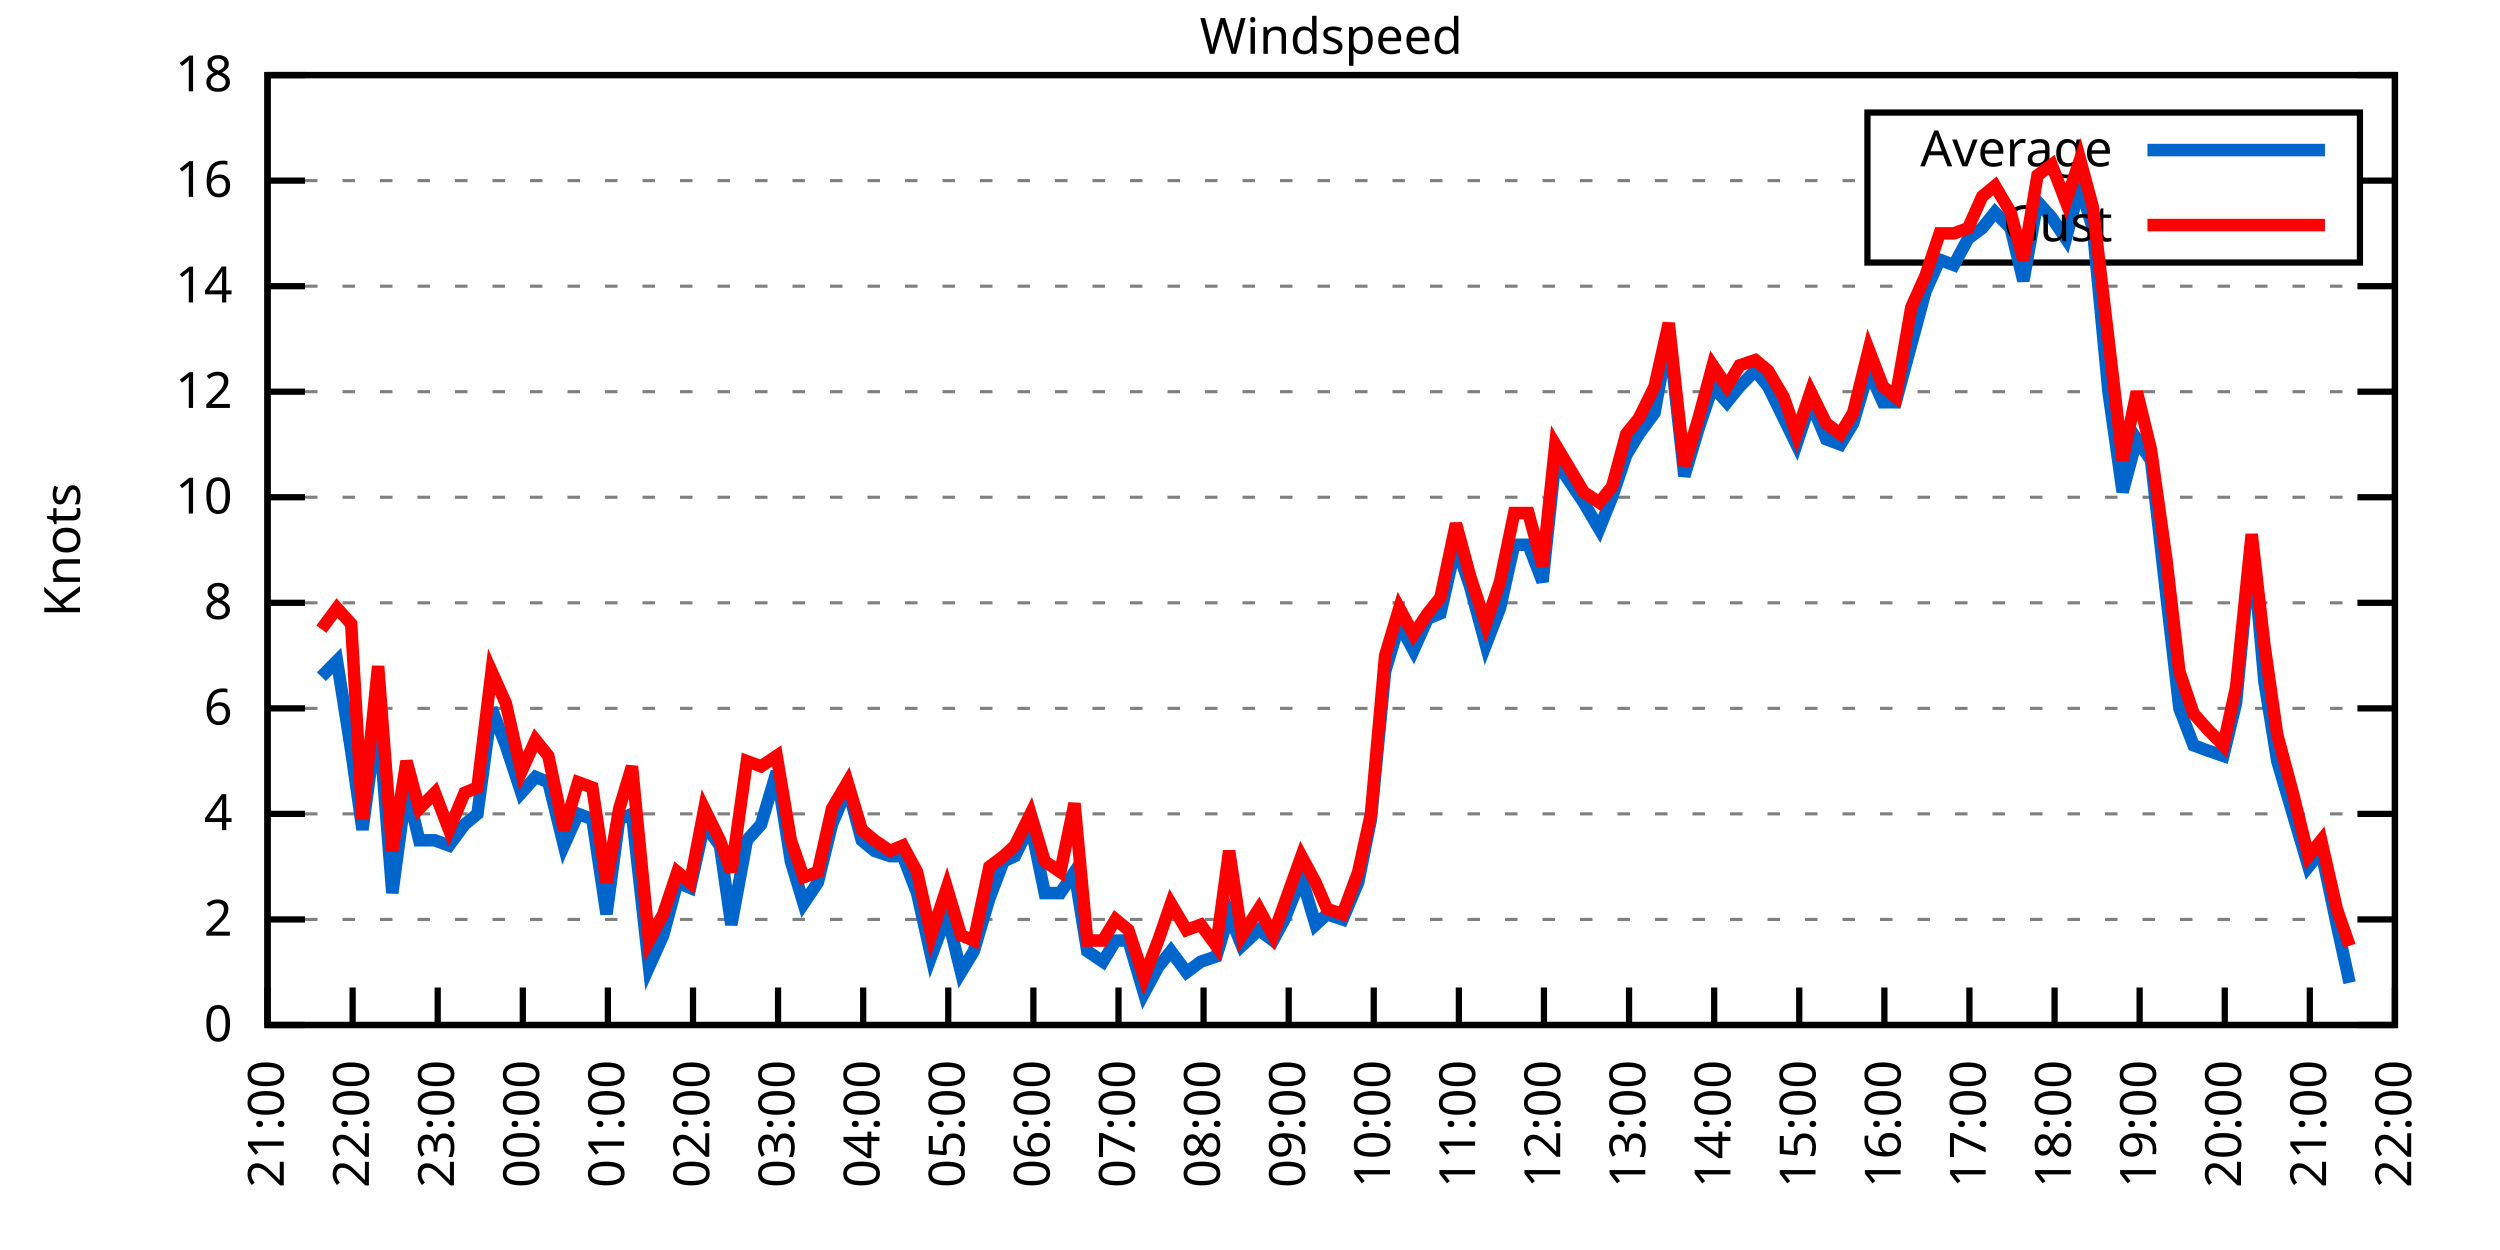
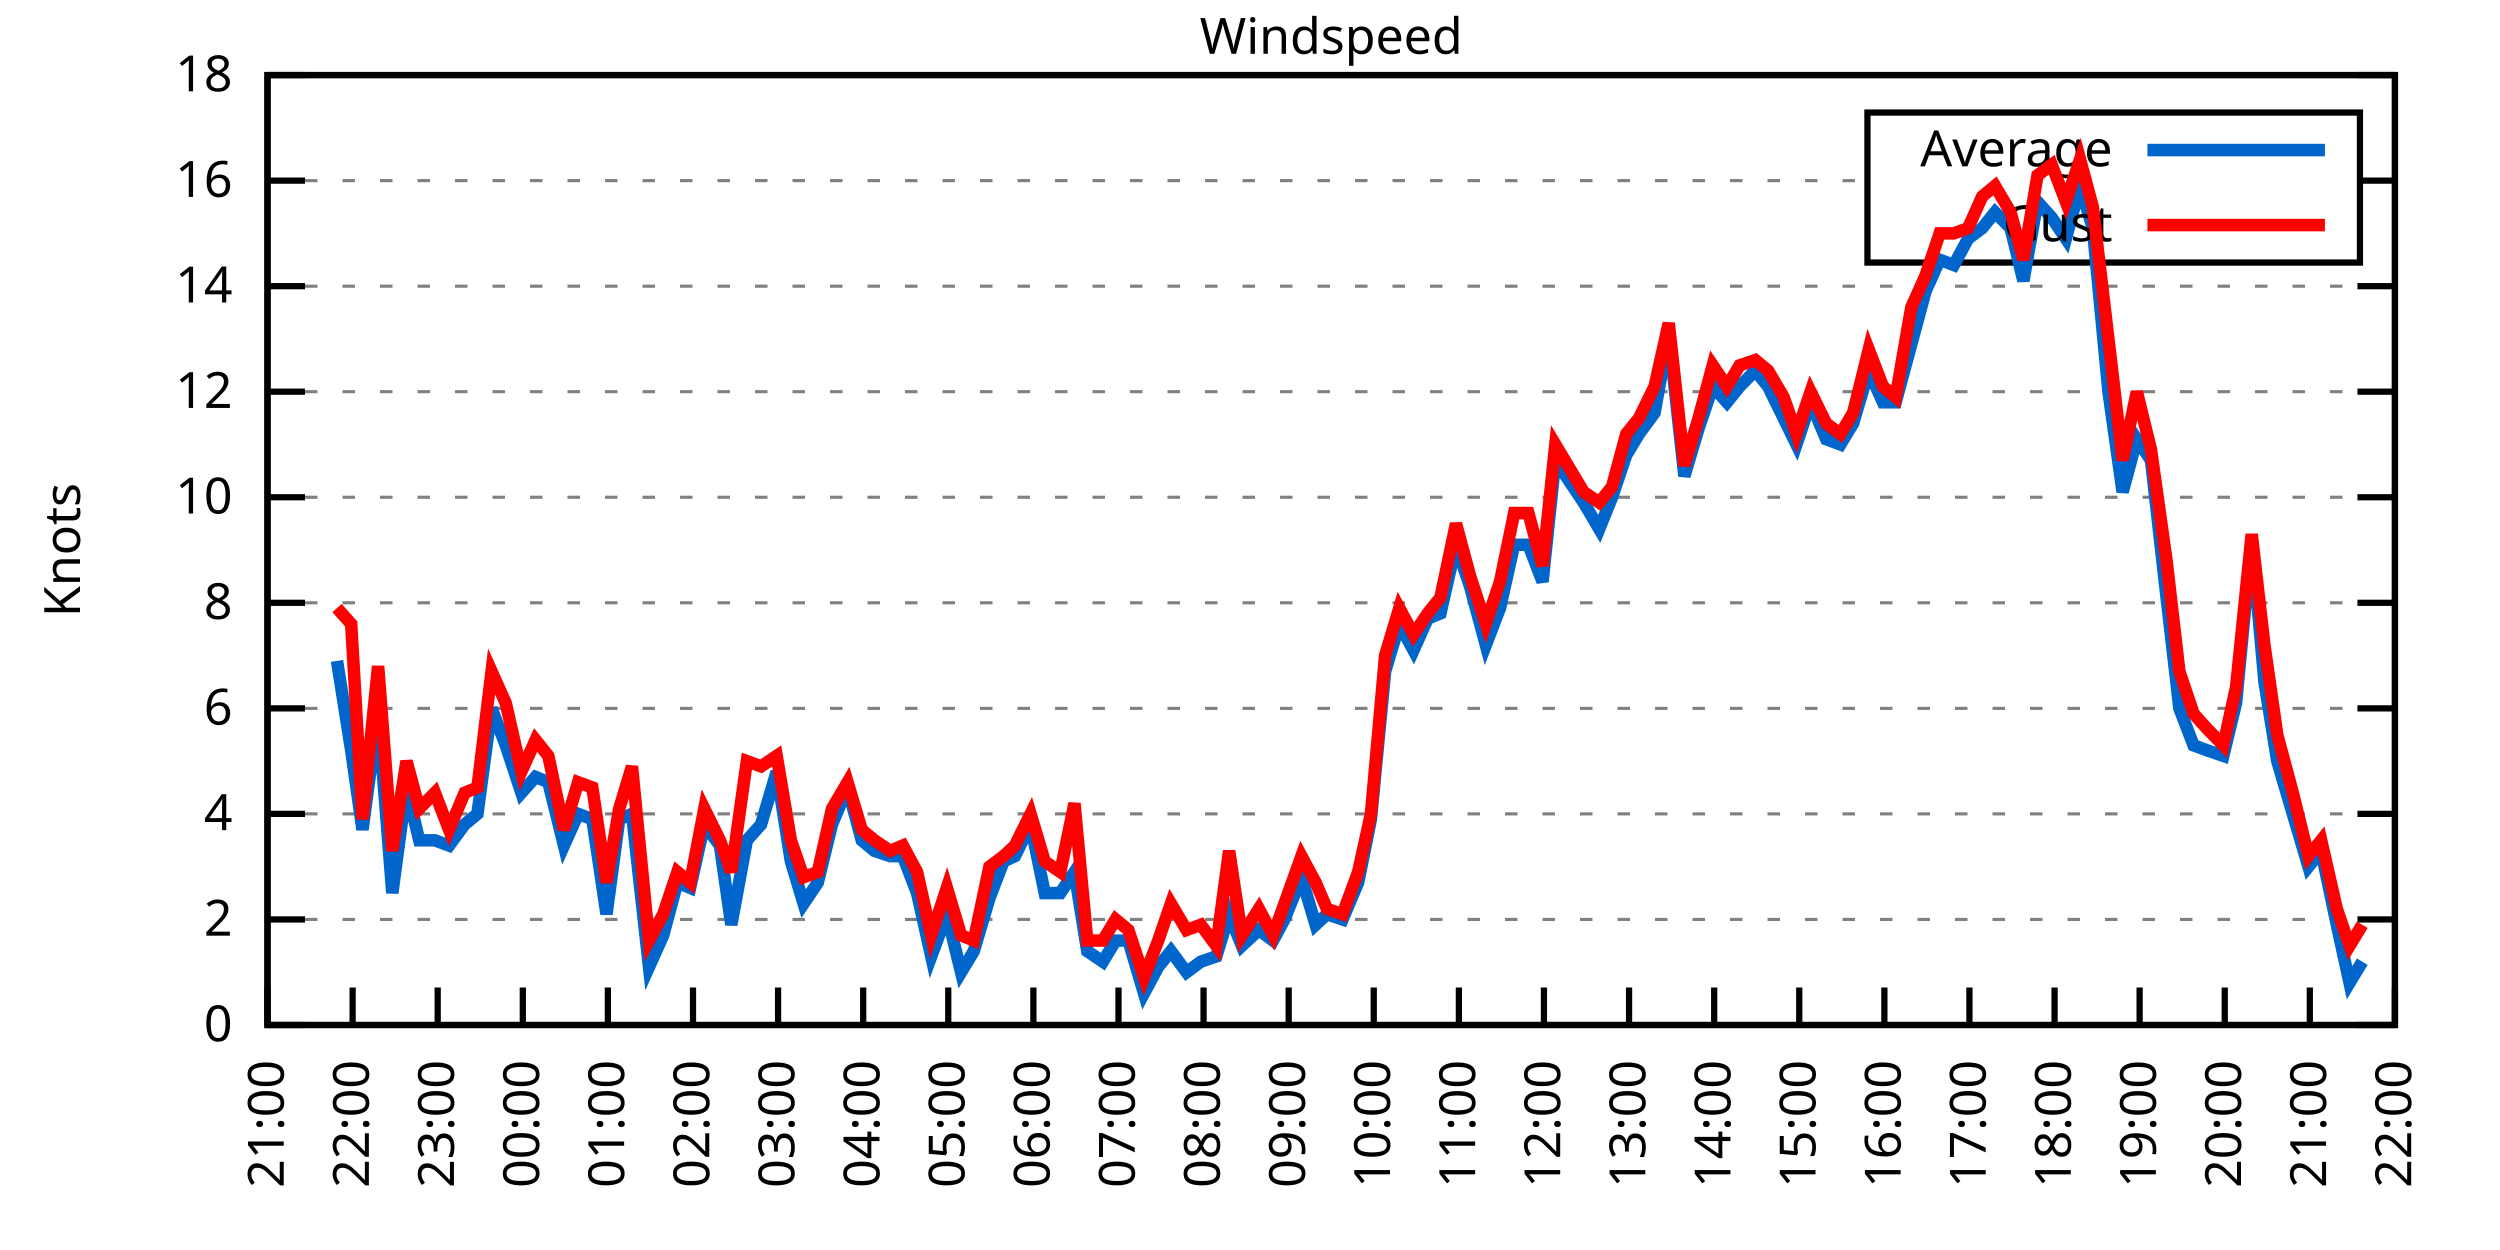
<svg xmlns="http://www.w3.org/2000/svg" xmlns:xlink="http://www.w3.org/1999/xlink" width="400" height="200" viewBox="0 0 400 200">
  <g id="gnuplot_canvas">
    <rect x="0" y="0" width="400" height="200" fill="none" />
    <defs>
      <circle id="gpDot" r="0.5" stroke-width="0.5" stroke="currentColor" />
      <path id="gpPt0" stroke-width="0.333" stroke="currentColor" d="M-1,0 h2 M0,-1 v2" />
      <path id="gpPt1" stroke-width="0.333" stroke="currentColor" d="M-1,-1 L1,1 M1,-1 L-1,1" />
      <path id="gpPt2" stroke-width="0.333" stroke="currentColor" d="M-1,0 L1,0 M0,-1 L0,1 M-1,-1 L1,1 M-1,1 L1,-1" />
      <rect id="gpPt3" stroke-width="0.333" stroke="currentColor" x="-1" y="-1" width="2" height="2" />
      <rect id="gpPt4" stroke-width="0.333" stroke="currentColor" fill="currentColor" x="-1" y="-1" width="2" height="2" />
      <circle id="gpPt5" stroke-width="0.333" stroke="currentColor" cx="0" cy="0" r="1" />
      <use xlink:href="#gpPt5" id="gpPt6" fill="currentColor" stroke="none" />
      <path id="gpPt7" stroke-width="0.333" stroke="currentColor" d="M0,-1.33 L-1.33,0.67 L1.33,0.67 z" />
      <use xlink:href="#gpPt7" id="gpPt8" fill="currentColor" stroke="none" />
      <use xlink:href="#gpPt7" id="gpPt9" stroke="currentColor" transform="rotate(180)" />
      <use xlink:href="#gpPt9" id="gpPt10" fill="currentColor" stroke="none" />
      <use xlink:href="#gpPt3" id="gpPt11" stroke="currentColor" transform="rotate(45)" />
      <use xlink:href="#gpPt11" id="gpPt12" fill="currentColor" stroke="none" />
      <path id="gpPt13" stroke-width="0.333" stroke="currentColor" d="M0,1.330 L1.265,0.411 L0.782,-1.067 L-0.782,-1.076 L-1.265,0.411 z" />
      <use xlink:href="#gpPt13" id="gpPt14" fill="currentColor" stroke="none" />
      <filter id="textbox" filterUnits="objectBoundingBox" x="0" y="0" height="1" width="1">
        <feFlood flood-color="white" flood-opacity="1" result="bgnd" />
        <feComposite in="SourceGraphic" in2="bgnd" operator="atop" />
      </filter>
      <filter id="greybox" filterUnits="objectBoundingBox" x="0" y="0" height="1" width="1">
        <feFlood flood-color="lightgrey" flood-opacity="1" result="grey" />
        <feComposite in="SourceGraphic" in2="grey" operator="atop" />
      </filter>
    </defs>
    <g fill="none" color="white" stroke="currentColor" stroke-width="1.00" stroke-linecap="butt" stroke-linejoin="miter">
</g>
    <g fill="none" color="black" stroke="currentColor" stroke-width="1.00" stroke-linecap="butt" stroke-linejoin="miter">
      <g stroke="none" shape-rendering="crispEdges">
        <polygon fill="rgb(255, 255, 255)" points="42.80,164.00 383.18,164.00 383.18,12.02 42.80,12.02 " />
      </g>
    </g>
    <g fill="none" color="black" stroke="currentColor" stroke-width="1.00" stroke-linecap="butt" stroke-linejoin="miter">
</g>
    <g fill="none" color="black" stroke="black" stroke-width="0.50" stroke-linecap="butt" stroke-linejoin="miter">
</g>
    <g fill="none" color="gray" stroke="currentColor" stroke-width="0.50" stroke-linecap="butt" stroke-linejoin="miter">
      <path stroke="gray" stroke-dasharray="2,4" class="gridline" d="M42.80,164.00 L383.19,164.00  " />
    </g>
    <g fill="none" color="gray" stroke="gray" stroke-width="1.00" stroke-linecap="butt" stroke-linejoin="miter">
</g>
    <g fill="none" color="black" stroke="currentColor" stroke-width="1.00" stroke-linecap="butt" stroke-linejoin="miter">
      <path stroke="black" d="M42.80,164.00 L48.80,164.00 M383.19,164.00 L377.19,164.00  " />
      <g transform="translate(37.20,166.60)" stroke="none" fill="black" font-family="Sans" font-size="8.00" text-anchor="end">
        <text>
          <tspan font-family="Sans"> 0</tspan>
        </text>
      </g>
    </g>
    <g fill="none" color="black" stroke="currentColor" stroke-width="1.00" stroke-linecap="butt" stroke-linejoin="miter">
</g>
    <g fill="none" color="black" stroke="black" stroke-width="0.50" stroke-linecap="butt" stroke-linejoin="miter">
</g>
    <g fill="none" color="gray" stroke="currentColor" stroke-width="0.50" stroke-linecap="butt" stroke-linejoin="miter">
      <path stroke="gray" stroke-dasharray="2,4" class="gridline" d="M42.80,147.11 L383.19,147.11  " />
    </g>
    <g fill="none" color="gray" stroke="gray" stroke-width="1.00" stroke-linecap="butt" stroke-linejoin="miter">
</g>
    <g fill="none" color="black" stroke="currentColor" stroke-width="1.00" stroke-linecap="butt" stroke-linejoin="miter">
      <path stroke="black" d="M42.80,147.11 L48.80,147.11 M383.19,147.11 L377.19,147.11  " />
      <g transform="translate(37.20,149.71)" stroke="none" fill="black" font-family="Sans" font-size="8.00" text-anchor="end">
        <text>
          <tspan font-family="Sans"> 2</tspan>
        </text>
      </g>
    </g>
    <g fill="none" color="black" stroke="currentColor" stroke-width="1.00" stroke-linecap="butt" stroke-linejoin="miter">
</g>
    <g fill="none" color="black" stroke="black" stroke-width="0.50" stroke-linecap="butt" stroke-linejoin="miter">
</g>
    <g fill="none" color="gray" stroke="currentColor" stroke-width="0.50" stroke-linecap="butt" stroke-linejoin="miter">
      <path stroke="gray" stroke-dasharray="2,4" class="gridline" d="M42.80,130.22 L383.19,130.22  " />
    </g>
    <g fill="none" color="gray" stroke="gray" stroke-width="1.00" stroke-linecap="butt" stroke-linejoin="miter">
</g>
    <g fill="none" color="black" stroke="currentColor" stroke-width="1.00" stroke-linecap="butt" stroke-linejoin="miter">
      <path stroke="black" d="M42.80,130.22 L48.80,130.22 M383.19,130.22 L377.19,130.22  " />
      <g transform="translate(37.20,132.82)" stroke="none" fill="black" font-family="Sans" font-size="8.00" text-anchor="end">
        <text>
          <tspan font-family="Sans"> 4</tspan>
        </text>
      </g>
    </g>
    <g fill="none" color="black" stroke="currentColor" stroke-width="1.00" stroke-linecap="butt" stroke-linejoin="miter">
</g>
    <g fill="none" color="black" stroke="black" stroke-width="0.50" stroke-linecap="butt" stroke-linejoin="miter">
</g>
    <g fill="none" color="gray" stroke="currentColor" stroke-width="0.50" stroke-linecap="butt" stroke-linejoin="miter">
      <path stroke="gray" stroke-dasharray="2,4" class="gridline" d="M42.80,113.34 L383.19,113.34  " />
    </g>
    <g fill="none" color="gray" stroke="gray" stroke-width="1.00" stroke-linecap="butt" stroke-linejoin="miter">
</g>
    <g fill="none" color="black" stroke="currentColor" stroke-width="1.00" stroke-linecap="butt" stroke-linejoin="miter">
      <path stroke="black" d="M42.80,113.34 L48.80,113.34 M383.19,113.34 L377.19,113.34  " />
      <g transform="translate(37.20,115.94)" stroke="none" fill="black" font-family="Sans" font-size="8.00" text-anchor="end">
        <text>
          <tspan font-family="Sans"> 6</tspan>
        </text>
      </g>
    </g>
    <g fill="none" color="black" stroke="currentColor" stroke-width="1.00" stroke-linecap="butt" stroke-linejoin="miter">
</g>
    <g fill="none" color="black" stroke="black" stroke-width="0.50" stroke-linecap="butt" stroke-linejoin="miter">
</g>
    <g fill="none" color="gray" stroke="currentColor" stroke-width="0.50" stroke-linecap="butt" stroke-linejoin="miter">
      <path stroke="gray" stroke-dasharray="2,4" class="gridline" d="M42.80,96.45 L383.19,96.45  " />
    </g>
    <g fill="none" color="gray" stroke="gray" stroke-width="1.00" stroke-linecap="butt" stroke-linejoin="miter">
</g>
    <g fill="none" color="black" stroke="currentColor" stroke-width="1.00" stroke-linecap="butt" stroke-linejoin="miter">
      <path stroke="black" d="M42.80,96.45 L48.80,96.45 M383.19,96.45 L377.19,96.45  " />
      <g transform="translate(37.20,99.05)" stroke="none" fill="black" font-family="Sans" font-size="8.00" text-anchor="end">
        <text>
          <tspan font-family="Sans"> 8</tspan>
        </text>
      </g>
    </g>
    <g fill="none" color="black" stroke="currentColor" stroke-width="1.00" stroke-linecap="butt" stroke-linejoin="miter">
</g>
    <g fill="none" color="black" stroke="black" stroke-width="0.50" stroke-linecap="butt" stroke-linejoin="miter">
</g>
    <g fill="none" color="gray" stroke="currentColor" stroke-width="0.50" stroke-linecap="butt" stroke-linejoin="miter">
      <path stroke="gray" stroke-dasharray="2,4" class="gridline" d="M42.80,79.56 L383.19,79.56  " />
    </g>
    <g fill="none" color="gray" stroke="gray" stroke-width="1.00" stroke-linecap="butt" stroke-linejoin="miter">
</g>
    <g fill="none" color="black" stroke="currentColor" stroke-width="1.00" stroke-linecap="butt" stroke-linejoin="miter">
      <path stroke="black" d="M42.80,79.56 L48.80,79.56 M383.19,79.56 L377.19,79.56  " />
      <g transform="translate(37.20,82.16)" stroke="none" fill="black" font-family="Sans" font-size="8.00" text-anchor="end">
        <text>
          <tspan font-family="Sans"> 10</tspan>
        </text>
      </g>
    </g>
    <g fill="none" color="black" stroke="currentColor" stroke-width="1.00" stroke-linecap="butt" stroke-linejoin="miter">
</g>
    <g fill="none" color="black" stroke="black" stroke-width="0.50" stroke-linecap="butt" stroke-linejoin="miter">
</g>
    <g fill="none" color="gray" stroke="currentColor" stroke-width="0.50" stroke-linecap="butt" stroke-linejoin="miter">
      <path stroke="gray" stroke-dasharray="2,4" class="gridline" d="M42.80,62.67 L383.19,62.67  " />
    </g>
    <g fill="none" color="gray" stroke="gray" stroke-width="1.00" stroke-linecap="butt" stroke-linejoin="miter">
</g>
    <g fill="none" color="black" stroke="currentColor" stroke-width="1.00" stroke-linecap="butt" stroke-linejoin="miter">
      <path stroke="black" d="M42.80,62.67 L48.80,62.67 M383.19,62.67 L377.19,62.67  " />
      <g transform="translate(37.20,65.27)" stroke="none" fill="black" font-family="Sans" font-size="8.00" text-anchor="end">
        <text>
          <tspan font-family="Sans"> 12</tspan>
        </text>
      </g>
    </g>
    <g fill="none" color="black" stroke="currentColor" stroke-width="1.00" stroke-linecap="butt" stroke-linejoin="miter">
</g>
    <g fill="none" color="black" stroke="black" stroke-width="0.50" stroke-linecap="butt" stroke-linejoin="miter">
</g>
    <g fill="none" color="gray" stroke="currentColor" stroke-width="0.50" stroke-linecap="butt" stroke-linejoin="miter">
      <path stroke="gray" stroke-dasharray="2,4" class="gridline" d="M42.80,45.79 L383.19,45.79  " />
    </g>
    <g fill="none" color="gray" stroke="gray" stroke-width="1.00" stroke-linecap="butt" stroke-linejoin="miter">
</g>
    <g fill="none" color="black" stroke="currentColor" stroke-width="1.00" stroke-linecap="butt" stroke-linejoin="miter">
      <path stroke="black" d="M42.80,45.79 L48.80,45.79 M383.19,45.79 L377.19,45.79  " />
      <g transform="translate(37.20,48.39)" stroke="none" fill="black" font-family="Sans" font-size="8.00" text-anchor="end">
        <text>
          <tspan font-family="Sans"> 14</tspan>
        </text>
      </g>
    </g>
    <g fill="none" color="black" stroke="currentColor" stroke-width="1.00" stroke-linecap="butt" stroke-linejoin="miter">
</g>
    <g fill="none" color="black" stroke="black" stroke-width="0.50" stroke-linecap="butt" stroke-linejoin="miter">
</g>
    <g fill="none" color="gray" stroke="currentColor" stroke-width="0.50" stroke-linecap="butt" stroke-linejoin="miter">
      <path stroke="gray" stroke-dasharray="2,4" class="gridline" d="M42.80,28.90 L298.79,28.90 M377.59,28.90 L383.19,28.90  " />
    </g>
    <g fill="none" color="gray" stroke="gray" stroke-width="1.00" stroke-linecap="butt" stroke-linejoin="miter">
</g>
    <g fill="none" color="black" stroke="currentColor" stroke-width="1.00" stroke-linecap="butt" stroke-linejoin="miter">
      <path stroke="black" d="M42.80,28.90 L48.80,28.90 M383.19,28.90 L377.19,28.90  " />
      <g transform="translate(37.20,31.50)" stroke="none" fill="black" font-family="Sans" font-size="8.00" text-anchor="end">
        <text>
          <tspan font-family="Sans"> 16</tspan>
        </text>
      </g>
    </g>
    <g fill="none" color="black" stroke="currentColor" stroke-width="1.00" stroke-linecap="butt" stroke-linejoin="miter">
</g>
    <g fill="none" color="black" stroke="black" stroke-width="0.50" stroke-linecap="butt" stroke-linejoin="miter">
</g>
    <g fill="none" color="gray" stroke="currentColor" stroke-width="0.50" stroke-linecap="butt" stroke-linejoin="miter">
      <path stroke="gray" stroke-dasharray="2,4" class="gridline" d="M42.80,12.01 L383.19,12.01  " />
    </g>
    <g fill="none" color="gray" stroke="gray" stroke-width="1.00" stroke-linecap="butt" stroke-linejoin="miter">
</g>
    <g fill="none" color="black" stroke="currentColor" stroke-width="1.00" stroke-linecap="butt" stroke-linejoin="miter">
      <path stroke="black" d="M42.80,12.01 L48.80,12.01 M383.19,12.01 L377.19,12.01  " />
      <g transform="translate(37.20,14.61)" stroke="none" fill="black" font-family="Sans" font-size="8.00" text-anchor="end">
        <text>
          <tspan font-family="Sans"> 18</tspan>
        </text>
      </g>
    </g>
    <g fill="none" color="black" stroke="currentColor" stroke-width="1.00" stroke-linecap="butt" stroke-linejoin="miter">
      <path stroke="black" d="M42.80,164.00 L42.80,158.00  " />
      <g transform="translate(45.40,169.60) rotate(270.00)" stroke="none" fill="black" font-family="Sans" font-size="8.00" text-anchor="end">
        <text>
          <tspan font-family="Sans">21:00</tspan>
        </text>
      </g>
    </g>
    <g fill="none" color="black" stroke="currentColor" stroke-width="1.00" stroke-linecap="butt" stroke-linejoin="miter">
      <path stroke="black" d="M56.42,164.00 L56.42,158.00  " />
      <g transform="translate(59.02,169.60) rotate(270.00)" stroke="none" fill="black" font-family="Sans" font-size="8.00" text-anchor="end">
        <text>
          <tspan font-family="Sans">22:00</tspan>
        </text>
      </g>
    </g>
    <g fill="none" color="black" stroke="currentColor" stroke-width="1.00" stroke-linecap="butt" stroke-linejoin="miter">
      <path stroke="black" d="M70.03,164.00 L70.03,158.00  " />
      <g transform="translate(72.63,169.60) rotate(270.00)" stroke="none" fill="black" font-family="Sans" font-size="8.00" text-anchor="end">
        <text>
          <tspan font-family="Sans">23:00</tspan>
        </text>
      </g>
    </g>
    <g fill="none" color="black" stroke="currentColor" stroke-width="1.00" stroke-linecap="butt" stroke-linejoin="miter">
      <path stroke="black" d="M83.65,164.00 L83.65,158.00  " />
      <g transform="translate(86.25,169.60) rotate(270.00)" stroke="none" fill="black" font-family="Sans" font-size="8.00" text-anchor="end">
        <text>
          <tspan font-family="Sans">00:00</tspan>
        </text>
      </g>
    </g>
    <g fill="none" color="black" stroke="currentColor" stroke-width="1.00" stroke-linecap="butt" stroke-linejoin="miter">
      <path stroke="black" d="M97.26,164.00 L97.26,158.00  " />
      <g transform="translate(99.86,169.60) rotate(270.00)" stroke="none" fill="black" font-family="Sans" font-size="8.00" text-anchor="end">
        <text>
          <tspan font-family="Sans">01:00</tspan>
        </text>
      </g>
    </g>
    <g fill="none" color="black" stroke="currentColor" stroke-width="1.00" stroke-linecap="butt" stroke-linejoin="miter">
      <path stroke="black" d="M110.88,164.00 L110.88,158.00  " />
      <g transform="translate(113.48,169.60) rotate(270.00)" stroke="none" fill="black" font-family="Sans" font-size="8.00" text-anchor="end">
        <text>
          <tspan font-family="Sans">02:00</tspan>
        </text>
      </g>
    </g>
    <g fill="none" color="black" stroke="currentColor" stroke-width="1.00" stroke-linecap="butt" stroke-linejoin="miter">
      <path stroke="black" d="M124.49,164.00 L124.49,158.00  " />
      <g transform="translate(127.09,169.60) rotate(270.00)" stroke="none" fill="black" font-family="Sans" font-size="8.00" text-anchor="end">
        <text>
          <tspan font-family="Sans">03:00</tspan>
        </text>
      </g>
    </g>
    <g fill="none" color="black" stroke="currentColor" stroke-width="1.00" stroke-linecap="butt" stroke-linejoin="miter">
      <path stroke="black" d="M138.11,164.00 L138.11,158.00  " />
      <g transform="translate(140.71,169.60) rotate(270.00)" stroke="none" fill="black" font-family="Sans" font-size="8.00" text-anchor="end">
        <text>
          <tspan font-family="Sans">04:00</tspan>
        </text>
      </g>
    </g>
    <g fill="none" color="black" stroke="currentColor" stroke-width="1.00" stroke-linecap="butt" stroke-linejoin="miter">
      <path stroke="black" d="M151.72,164.00 L151.72,158.00  " />
      <g transform="translate(154.32,169.60) rotate(270.00)" stroke="none" fill="black" font-family="Sans" font-size="8.00" text-anchor="end">
        <text>
          <tspan font-family="Sans">05:00</tspan>
        </text>
      </g>
    </g>
    <g fill="none" color="black" stroke="currentColor" stroke-width="1.00" stroke-linecap="butt" stroke-linejoin="miter">
      <path stroke="black" d="M165.34,164.00 L165.34,158.00  " />
      <g transform="translate(167.94,169.60) rotate(270.00)" stroke="none" fill="black" font-family="Sans" font-size="8.00" text-anchor="end">
        <text>
          <tspan font-family="Sans">06:00</tspan>
        </text>
      </g>
    </g>
    <g fill="none" color="black" stroke="currentColor" stroke-width="1.00" stroke-linecap="butt" stroke-linejoin="miter">
      <path stroke="black" d="M178.96,164.00 L178.96,158.00  " />
      <g transform="translate(181.56,169.60) rotate(270.00)" stroke="none" fill="black" font-family="Sans" font-size="8.00" text-anchor="end">
        <text>
          <tspan font-family="Sans">07:00</tspan>
        </text>
      </g>
    </g>
    <g fill="none" color="black" stroke="currentColor" stroke-width="1.00" stroke-linecap="butt" stroke-linejoin="miter">
      <path stroke="black" d="M192.57,164.00 L192.57,158.00  " />
      <g transform="translate(195.17,169.60) rotate(270.00)" stroke="none" fill="black" font-family="Sans" font-size="8.00" text-anchor="end">
        <text>
          <tspan font-family="Sans">08:00</tspan>
        </text>
      </g>
    </g>
    <g fill="none" color="black" stroke="currentColor" stroke-width="1.00" stroke-linecap="butt" stroke-linejoin="miter">
      <path stroke="black" d="M206.19,164.00 L206.19,158.00  " />
      <g transform="translate(208.79,169.60) rotate(270.00)" stroke="none" fill="black" font-family="Sans" font-size="8.00" text-anchor="end">
        <text>
          <tspan font-family="Sans">09:00</tspan>
        </text>
      </g>
    </g>
    <g fill="none" color="black" stroke="currentColor" stroke-width="1.00" stroke-linecap="butt" stroke-linejoin="miter">
      <path stroke="black" d="M219.80,164.00 L219.80,158.00  " />
      <g transform="translate(222.40,169.60) rotate(270.00)" stroke="none" fill="black" font-family="Sans" font-size="8.00" text-anchor="end">
        <text>
          <tspan font-family="Sans">10:00</tspan>
        </text>
      </g>
    </g>
    <g fill="none" color="black" stroke="currentColor" stroke-width="1.00" stroke-linecap="butt" stroke-linejoin="miter">
      <path stroke="black" d="M233.42,164.00 L233.42,158.00  " />
      <g transform="translate(236.02,169.60) rotate(270.00)" stroke="none" fill="black" font-family="Sans" font-size="8.00" text-anchor="end">
        <text>
          <tspan font-family="Sans">11:00</tspan>
        </text>
      </g>
    </g>
    <g fill="none" color="black" stroke="currentColor" stroke-width="1.00" stroke-linecap="butt" stroke-linejoin="miter">
      <path stroke="black" d="M247.03,164.00 L247.03,158.00  " />
      <g transform="translate(249.63,169.60) rotate(270.00)" stroke="none" fill="black" font-family="Sans" font-size="8.00" text-anchor="end">
        <text>
          <tspan font-family="Sans">12:00</tspan>
        </text>
      </g>
    </g>
    <g fill="none" color="black" stroke="currentColor" stroke-width="1.00" stroke-linecap="butt" stroke-linejoin="miter">
      <path stroke="black" d="M260.65,164.00 L260.65,158.00  " />
      <g transform="translate(263.25,169.60) rotate(270.00)" stroke="none" fill="black" font-family="Sans" font-size="8.00" text-anchor="end">
        <text>
          <tspan font-family="Sans">13:00</tspan>
        </text>
      </g>
    </g>
    <g fill="none" color="black" stroke="currentColor" stroke-width="1.00" stroke-linecap="butt" stroke-linejoin="miter">
      <path stroke="black" d="M274.27,164.00 L274.27,158.00  " />
      <g transform="translate(276.87,169.60) rotate(270.00)" stroke="none" fill="black" font-family="Sans" font-size="8.00" text-anchor="end">
        <text>
          <tspan font-family="Sans">14:00</tspan>
        </text>
      </g>
    </g>
    <g fill="none" color="black" stroke="currentColor" stroke-width="1.00" stroke-linecap="butt" stroke-linejoin="miter">
      <path stroke="black" d="M287.88,164.00 L287.88,158.00  " />
      <g transform="translate(290.48,169.60) rotate(270.00)" stroke="none" fill="black" font-family="Sans" font-size="8.00" text-anchor="end">
        <text>
          <tspan font-family="Sans">15:00</tspan>
        </text>
      </g>
    </g>
    <g fill="none" color="black" stroke="currentColor" stroke-width="1.00" stroke-linecap="butt" stroke-linejoin="miter">
      <path stroke="black" d="M301.50,164.00 L301.50,158.00  " />
      <g transform="translate(304.10,169.60) rotate(270.00)" stroke="none" fill="black" font-family="Sans" font-size="8.00" text-anchor="end">
        <text>
          <tspan font-family="Sans">16:00</tspan>
        </text>
      </g>
    </g>
    <g fill="none" color="black" stroke="currentColor" stroke-width="1.00" stroke-linecap="butt" stroke-linejoin="miter">
      <path stroke="black" d="M315.11,164.00 L315.11,158.00  " />
      <g transform="translate(317.71,169.60) rotate(270.00)" stroke="none" fill="black" font-family="Sans" font-size="8.00" text-anchor="end">
        <text>
          <tspan font-family="Sans">17:00</tspan>
        </text>
      </g>
    </g>
    <g fill="none" color="black" stroke="currentColor" stroke-width="1.00" stroke-linecap="butt" stroke-linejoin="miter">
      <path stroke="black" d="M328.73,164.00 L328.73,158.00  " />
      <g transform="translate(331.33,169.60) rotate(270.00)" stroke="none" fill="black" font-family="Sans" font-size="8.00" text-anchor="end">
        <text>
          <tspan font-family="Sans">18:00</tspan>
        </text>
      </g>
    </g>
    <g fill="none" color="black" stroke="currentColor" stroke-width="1.00" stroke-linecap="butt" stroke-linejoin="miter">
      <path stroke="black" d="M342.34,164.00 L342.34,158.00  " />
      <g transform="translate(344.94,169.60) rotate(270.00)" stroke="none" fill="black" font-family="Sans" font-size="8.00" text-anchor="end">
        <text>
          <tspan font-family="Sans">19:00</tspan>
        </text>
      </g>
    </g>
    <g fill="none" color="black" stroke="currentColor" stroke-width="1.00" stroke-linecap="butt" stroke-linejoin="miter">
      <path stroke="black" d="M355.96,164.00 L355.96,158.00  " />
      <g transform="translate(358.56,169.60) rotate(270.00)" stroke="none" fill="black" font-family="Sans" font-size="8.00" text-anchor="end">
        <text>
          <tspan font-family="Sans">20:00</tspan>
        </text>
      </g>
    </g>
    <g fill="none" color="black" stroke="currentColor" stroke-width="1.00" stroke-linecap="butt" stroke-linejoin="miter">
      <path stroke="black" d="M369.57,164.00 L369.57,158.00  " />
      <g transform="translate(372.17,169.60) rotate(270.00)" stroke="none" fill="black" font-family="Sans" font-size="8.00" text-anchor="end">
        <text>
          <tspan font-family="Sans">21:00</tspan>
        </text>
      </g>
    </g>
    <g fill="none" color="black" stroke="currentColor" stroke-width="1.00" stroke-linecap="butt" stroke-linejoin="miter">
      <path stroke="black" d="M383.19,164.00 L383.19,158.00  " />
      <g transform="translate(385.79,169.60) rotate(270.00)" stroke="none" fill="black" font-family="Sans" font-size="8.00" text-anchor="end">
        <text>
          <tspan font-family="Sans">22:00</tspan>
        </text>
      </g>
    </g>
    <g fill="none" color="black" stroke="currentColor" stroke-width="1.00" stroke-linecap="butt" stroke-linejoin="miter">
</g>
    <g fill="none" color="black" stroke="currentColor" stroke-width="1.00" stroke-linecap="butt" stroke-linejoin="miter">
      <path stroke="black" d="M42.80,12.01 L42.80,164.00 L383.19,164.00 L383.19,12.01 L42.80,12.01 Z  " />
    </g>
    <g fill="none" color="black" stroke="currentColor" stroke-width="1.00" stroke-linecap="butt" stroke-linejoin="miter">
</g>
    <g fill="none" color="black" stroke="currentColor" stroke-width="1.00" stroke-linecap="butt" stroke-linejoin="miter">
      <path stroke="black" d="M298.79,42.01 L298.79,18.01 L377.59,18.01 L377.59,42.01 L298.79,42.01 Z  " />
    </g>
    <g id="Windspeed_plot_1">
      <g fill="none" color="white" stroke="black" stroke-width="2.00" stroke-linecap="butt" stroke-linejoin="miter">
</g>
      <g fill="none" color="black" stroke="currentColor" stroke-width="2.00" stroke-linecap="butt" stroke-linejoin="miter">
        <g transform="translate(337.99,26.61)" stroke="none" fill="black" font-family="Sans" font-size="8.00" text-anchor="end">
          <text>
            <tspan font-family="Sans">Average</tspan>
          </text>
        </g>
      </g>
      <g fill="none" color="black" stroke="currentColor" stroke-width="2.00" stroke-linecap="butt" stroke-linejoin="miter">
-         <path stroke="rgb(  0, 102, 204)" d="M343.59,24.01 L371.99,24.01 M51.42,108.27 L53.92,105.74 L56.19,120.09 L58.00,132.76 L60.50,114.18 L62.77,142.89   L65.04,126.00 L67.08,134.45 L69.58,134.45 L71.85,135.29 L74.34,131.91 L76.39,130.22 L78.65,113.34 L80.92,119.25   L83.42,126.85 L85.69,124.31 L87.73,125.16 L90.23,135.29 L92.50,130.22 L94.77,131.07 L97.04,146.27 L99.08,131.07   L101.12,130.22 L103.84,154.71 L106.11,149.65 L108.38,141.20 L110.42,142.05 L112.69,131.91 L115.19,135.29 L117.01,147.96   L119.50,134.45 L121.77,131.91 L124.27,123.47 L126.54,137.82 L128.58,144.58 L130.85,141.20 L133.12,131.91 L135.61,126.00   L137.88,134.45 L139.92,136.14 L142.42,136.98 L144.46,136.98 L146.73,142.89 L149.00,153.02 L151.50,146.27 L153.77,155.56   L155.81,152.18 L158.31,143.73 L160.57,137.82 L162.39,136.98 L164.89,131.91 L167.16,142.89 L169.65,142.89 L171.92,139.51   L173.96,152.18 L176.46,153.87 L178.50,150.49 L180.54,150.49 L183.04,158.93 L185.31,154.71 L187.35,152.18 L189.85,155.56   L192.12,153.87 L194.61,153.02 L196.66,146.27 L198.70,151.33 L201.42,148.80 L203.69,150.49 L205.51,147.11 L208.23,140.36   L210.50,147.96 L212.31,146.27 L214.81,147.11 L217.31,141.20 L219.35,131.07 L221.62,107.43 L223.89,99.83 L226.16,104.05   L228.43,98.98 L230.47,98.14 L232.96,87.16 L235.23,93.92 L237.73,103.20 L240.00,97.29 L242.27,87.16 L244.54,87.16   L246.81,93.07 L248.85,73.65 L253.39,80.41 L255.88,84.63 L257.93,79.56 L260.20,72.81 L262.24,69.43 L264.73,66.05   L267.00,53.39 L269.50,76.18 L271.77,68.58 L274.04,61.83 L276.31,64.36 L278.35,61.83 L280.85,59.30 L282.89,61.83   L285.38,66.90 L287.43,71.12 L289.70,64.36 L292.19,70.27 L294.46,71.12 L296.50,67.74 L299.00,59.30 L301.27,64.36   L303.31,64.36 L305.81,55.07 L308.08,46.63 L310.35,41.56 L312.62,42.41 L314.89,38.19 L317.15,36.50 L319.20,33.96   L321.69,36.50 L323.74,44.94 L326.00,32.28 L328.27,34.81 L330.54,38.19 L332.81,29.74 L334.85,36.50 L337.35,62.67   L339.62,78.72 L341.89,70.27 L344.16,73.65 L346.65,95.60 L348.70,113.34 L350.97,119.25 L353.24,120.09 L355.73,120.94   L357.77,112.49 L360.27,86.32 L362.31,109.11 L364.36,121.78 L366.85,130.22 L369.35,138.67 L371.39,136.14 L373.89,147.96   L375.93,157.24  " />
+         <path stroke="rgb(  0, 102, 204)" d="M343.59,24.01 L371.99,24.01 M53.92,105.74 L56.19,120.09 L58.00,132.76 L60.50,114.18 L62.77,142.89 L65.04,126.00   L67.08,134.45 L69.58,134.45 L71.85,135.29 L74.34,131.91 L76.39,130.22 L78.65,113.34 L80.92,119.25 L83.42,126.85   L85.69,124.31 L87.73,125.16 L90.23,135.29 L92.50,130.22 L94.77,131.07 L97.04,146.27 L99.08,131.07 L101.12,130.22   L103.84,154.71 L106.11,149.65 L108.38,141.20 L110.42,142.05 L112.69,131.91 L115.19,135.29 L117.01,147.96 L119.50,134.45   L121.77,131.91 L124.27,123.47 L126.54,137.82 L128.58,144.58 L130.85,141.20 L133.12,131.91 L135.61,126.00 L137.88,134.45   L139.92,136.14 L142.42,136.98 L144.46,136.98 L146.73,142.89 L149.00,153.02 L151.50,146.27 L153.77,155.56 L155.81,152.18   L158.31,143.73 L160.57,137.82 L162.39,136.98 L164.89,131.91 L167.16,142.89 L169.65,142.89 L171.92,139.51 L173.96,152.18   L176.46,153.87 L178.50,150.49 L180.54,150.49 L183.04,158.93 L185.31,154.71 L187.35,152.18 L189.85,155.56 L192.12,153.87   L194.61,153.02 L196.66,146.27 L198.70,151.33 L201.42,148.80 L203.69,150.49 L205.51,147.11 L208.23,140.36 L210.50,147.96   L212.31,146.27 L214.81,147.11 L217.31,141.20 L219.35,131.07 L221.62,107.43 L223.89,99.83 L226.16,104.05 L228.43,98.98   L230.47,98.14 L232.96,87.16 L235.23,93.92 L237.73,103.20 L240.00,97.29 L242.27,87.16 L244.54,87.16 L246.81,93.07   L248.85,73.65 L253.39,80.41 L255.88,84.63 L257.93,79.56 L260.20,72.81 L262.24,69.43 L264.73,66.05 L267.00,53.39   L269.50,76.18 L271.77,68.58 L274.04,61.83 L276.31,64.36 L278.35,61.83 L280.85,59.30 L282.89,61.83 L285.38,66.90   L287.43,71.12 L289.70,64.36 L292.19,70.27 L294.46,71.12 L296.50,67.74 L299.00,59.30 L301.27,64.36 L303.31,64.36   L305.81,55.07 L308.08,46.63 L310.35,41.56 L312.62,42.41 L314.89,38.19 L317.15,36.50 L319.20,33.96 L321.69,36.50   L323.74,44.94 L326.00,32.28 L328.27,34.81 L330.54,38.19 L332.81,29.74 L334.85,36.50 L337.35,62.67 L339.62,78.72   L341.89,70.27 L344.16,73.65 L346.65,95.60 L348.70,113.34 L350.97,119.25 L353.24,120.09 L355.73,120.94 L357.77,112.49   L360.27,86.32 L362.31,109.11 L364.36,121.78 L366.85,130.22 L369.35,138.67 L371.39,136.14 L373.89,147.96 L375.93,157.24   L377.97,153.87  " />
      </g>
    </g>
    <g id="Windspeed_plot_2">
      <g fill="none" color="black" stroke="currentColor" stroke-width="2.00" stroke-linecap="butt" stroke-linejoin="miter">
        <g transform="translate(337.99,38.61)" stroke="none" fill="black" font-family="Sans" font-size="8.00" text-anchor="end">
          <text>
            <tspan font-family="Sans">Gust</tspan>
          </text>
        </g>
      </g>
      <g fill="none" color="black" stroke="currentColor" stroke-width="2.00" stroke-linecap="butt" stroke-linejoin="miter">
-         <path stroke="rgb(255,   0,   0)" d="M343.59,36.01 L371.99,36.01 M51.42,100.67 L53.92,97.29 L56.19,99.83 L58.00,131.07 L60.50,106.58 L62.77,136.14   L65.04,121.78 L67.08,129.38 L69.58,126.85 L71.85,132.76 L74.34,126.85 L76.39,126.00 L78.65,107.43 L80.92,112.49   L83.42,123.47 L85.69,118.40 L87.73,120.94 L90.23,132.76 L92.50,125.16 L94.77,126.00 L97.04,141.20 L99.08,129.38   L101.12,122.62 L103.84,150.49 L106.11,146.27 L108.38,139.51 L110.42,141.20 L112.69,129.38 L115.19,134.45 L117.01,139.51   L119.50,121.78 L121.77,122.62 L124.27,120.94 L126.54,134.45 L128.58,140.36 L130.85,139.51 L133.12,129.38 L135.61,125.16   L137.88,132.76 L139.92,134.45 L142.42,136.14 L144.46,135.29 L146.73,139.51 L149.00,149.65 L151.50,142.05 L153.77,149.65   L155.81,150.49 L158.31,138.67 L160.57,136.98 L162.39,135.29 L164.89,130.22 L167.16,137.82 L169.65,139.51 L171.92,128.54   L173.96,150.49 L176.46,150.49 L178.50,147.11 L180.54,148.80 L183.04,156.40 L185.31,150.49 L187.35,144.58 L189.85,148.80   L192.12,147.96 L194.61,151.33 L196.66,136.14 L198.70,149.65 L201.42,145.42 L203.69,149.65 L205.51,144.58 L208.23,136.98   L210.50,141.20 L212.31,145.42 L214.81,146.27 L217.31,139.51 L219.35,130.22 L221.62,104.89 L223.89,97.29 L226.16,101.52   L228.43,98.14 L230.47,95.60 L232.96,83.78 L235.23,92.23 L237.73,99.83 L240.00,93.07 L242.27,82.09 L244.54,82.09   L246.81,90.54 L248.85,71.12 L253.39,78.72 L255.88,80.41 L257.93,77.87 L260.20,69.43 L262.24,66.90 L264.73,61.83   L267.00,51.70 L269.50,74.49 L271.77,66.90 L274.04,58.45 L276.31,61.83 L278.35,58.45 L280.85,57.61 L282.89,59.30   L285.38,63.52 L287.43,69.43 L289.70,62.67 L292.19,67.74 L294.46,69.43 L296.50,66.05 L299.00,55.92 L301.27,61.83   L303.31,63.52 L305.81,49.16 L308.08,44.10 L310.35,37.34 L312.62,37.34 L314.89,36.50 L317.15,31.43 L319.20,29.74   L321.69,33.96 L323.74,41.56 L326.00,28.05 L328.27,26.36 L330.54,32.28 L332.81,25.52 L334.85,33.12 L337.35,54.23   L339.62,73.65 L341.89,62.67 L344.16,71.96 L346.65,89.69 L348.70,107.43 L350.97,114.18 L353.24,116.71 L355.73,119.25   L357.77,109.96 L360.27,85.47 L362.31,103.20 L364.36,117.56 L366.85,126.85 L369.35,136.98 L371.39,134.45 L373.89,145.42   L375.93,151.33  " />
+         <path stroke="rgb(255,   0,   0)" d="M343.59,36.01 L371.99,36.01 M53.92,97.29 L56.19,99.83 L58.00,131.07 L60.50,106.58 L62.77,136.14 L65.04,121.78   L67.08,129.38 L69.58,126.85 L71.85,132.76 L74.34,126.85 L76.39,126.00 L78.65,107.43 L80.92,112.49 L83.42,123.47   L85.69,118.40 L87.73,120.94 L90.23,132.76 L92.50,125.16 L94.77,126.00 L97.04,141.20 L99.08,129.38 L101.12,122.62   L103.84,150.49 L106.11,146.27 L108.38,139.51 L110.42,141.20 L112.69,129.38 L115.19,134.45 L117.01,139.51 L119.50,121.78   L121.77,122.62 L124.27,120.94 L126.54,134.45 L128.58,140.36 L130.85,139.51 L133.12,129.38 L135.61,125.16 L137.88,132.76   L139.92,134.45 L142.42,136.14 L144.46,135.29 L146.73,139.51 L149.00,149.65 L151.50,142.05 L153.77,149.65 L155.81,150.49   L158.31,138.67 L160.57,136.98 L162.39,135.29 L164.89,130.22 L167.16,137.82 L169.65,139.51 L171.92,128.54 L173.96,150.49   L176.46,150.49 L178.50,147.11 L180.54,148.80 L183.04,156.40 L185.31,150.49 L187.35,144.58 L189.85,148.80 L192.12,147.96   L194.61,151.33 L196.66,136.14 L198.70,149.65 L201.42,145.42 L203.69,149.65 L205.51,144.58 L208.23,136.98 L210.50,141.20   L212.31,145.42 L214.81,146.27 L217.31,139.51 L219.35,130.22 L221.62,104.89 L223.89,97.29 L226.16,101.52 L228.43,98.14   L230.47,95.60 L232.96,83.78 L235.23,92.23 L237.73,99.83 L240.00,93.07 L242.27,82.09 L244.54,82.09 L246.81,90.54   L248.85,71.12 L253.39,78.72 L255.88,80.41 L257.93,77.87 L260.20,69.43 L262.24,66.90 L264.73,61.83 L267.00,51.70   L269.50,74.49 L271.77,66.90 L274.04,58.45 L276.31,61.83 L278.35,58.45 L280.85,57.61 L282.89,59.30 L285.38,63.52   L287.43,69.43 L289.70,62.67 L292.19,67.74 L294.46,69.43 L296.50,66.05 L299.00,55.92 L301.27,61.83 L303.31,63.52   L305.81,49.16 L308.08,44.10 L310.35,37.34 L312.62,37.34 L314.89,36.50 L317.15,31.43 L319.20,29.74 L321.69,33.96   L323.74,41.56 L326.00,28.05 L328.27,26.36 L330.54,32.28 L332.81,25.52 L334.85,33.12 L337.35,54.23 L339.62,73.65   L341.89,62.67 L344.16,71.96 L346.65,89.69 L348.70,107.43 L350.97,114.18 L353.24,116.71 L355.73,119.25 L357.77,109.96   L360.27,85.47 L362.31,103.20 L364.36,117.56 L366.85,126.85 L369.35,136.98 L371.39,134.45 L373.89,145.42 L375.93,151.33   L377.97,147.96  " />
      </g>
    </g>
    <g fill="none" color="black" stroke="currentColor" stroke-width="2.00" stroke-linecap="butt" stroke-linejoin="miter">
</g>
    <g fill="none" color="black" stroke="black" stroke-width="1.00" stroke-linecap="butt" stroke-linejoin="miter">
</g>
    <g fill="none" color="black" stroke="currentColor" stroke-width="1.00" stroke-linecap="butt" stroke-linejoin="miter">
      <path stroke="black" d="M42.80,12.01 L42.80,164.00 L383.19,164.00 L383.19,12.01 L42.80,12.01 Z  " />
      <g transform="translate(12.80,88.01) rotate(270.00)" stroke="none" fill="black" font-family="Sans" font-size="8.00" text-anchor="middle">
        <text>
          <tspan font-family="Sans">Knots</tspan>
        </text>
      </g>
    </g>
    <g fill="none" color="black" stroke="currentColor" stroke-width="1.00" stroke-linecap="butt" stroke-linejoin="miter">
</g>
    <g fill="none" color="black" stroke="currentColor" stroke-width="1.00" stroke-linecap="butt" stroke-linejoin="miter">
      <g transform="translate(212.99,8.61)" stroke="none" fill="black" font-family="Sans" font-size="8.00" text-anchor="middle">
        <text>
          <tspan font-family="Sans">Windspeed</tspan>
        </text>
      </g>
    </g>
    <g fill="none" color="black" stroke="currentColor" stroke-width="1.00" stroke-linecap="butt" stroke-linejoin="miter">
</g>
  </g>
</svg>
